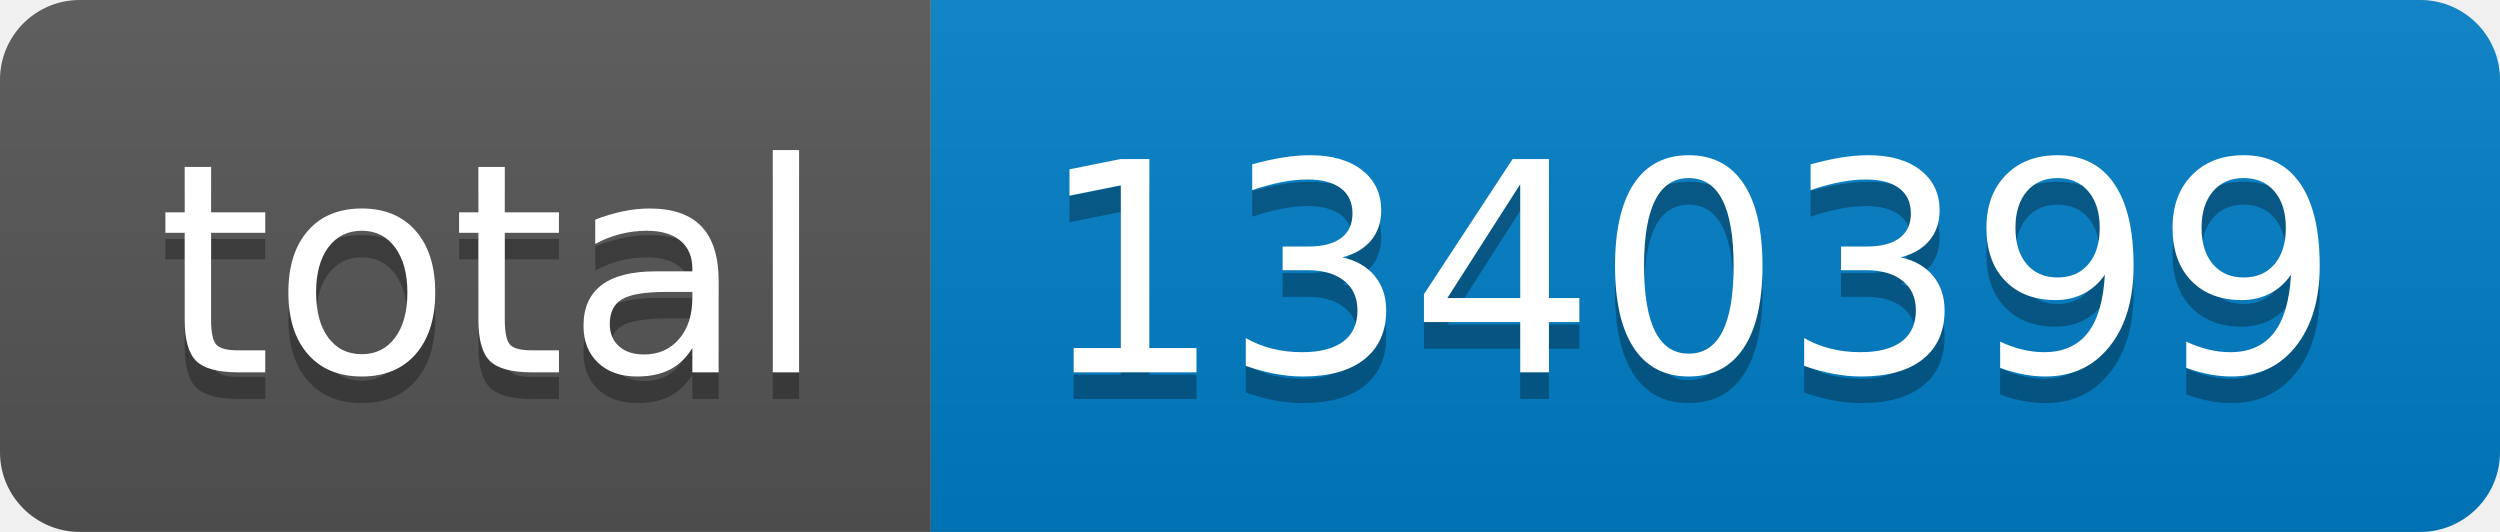
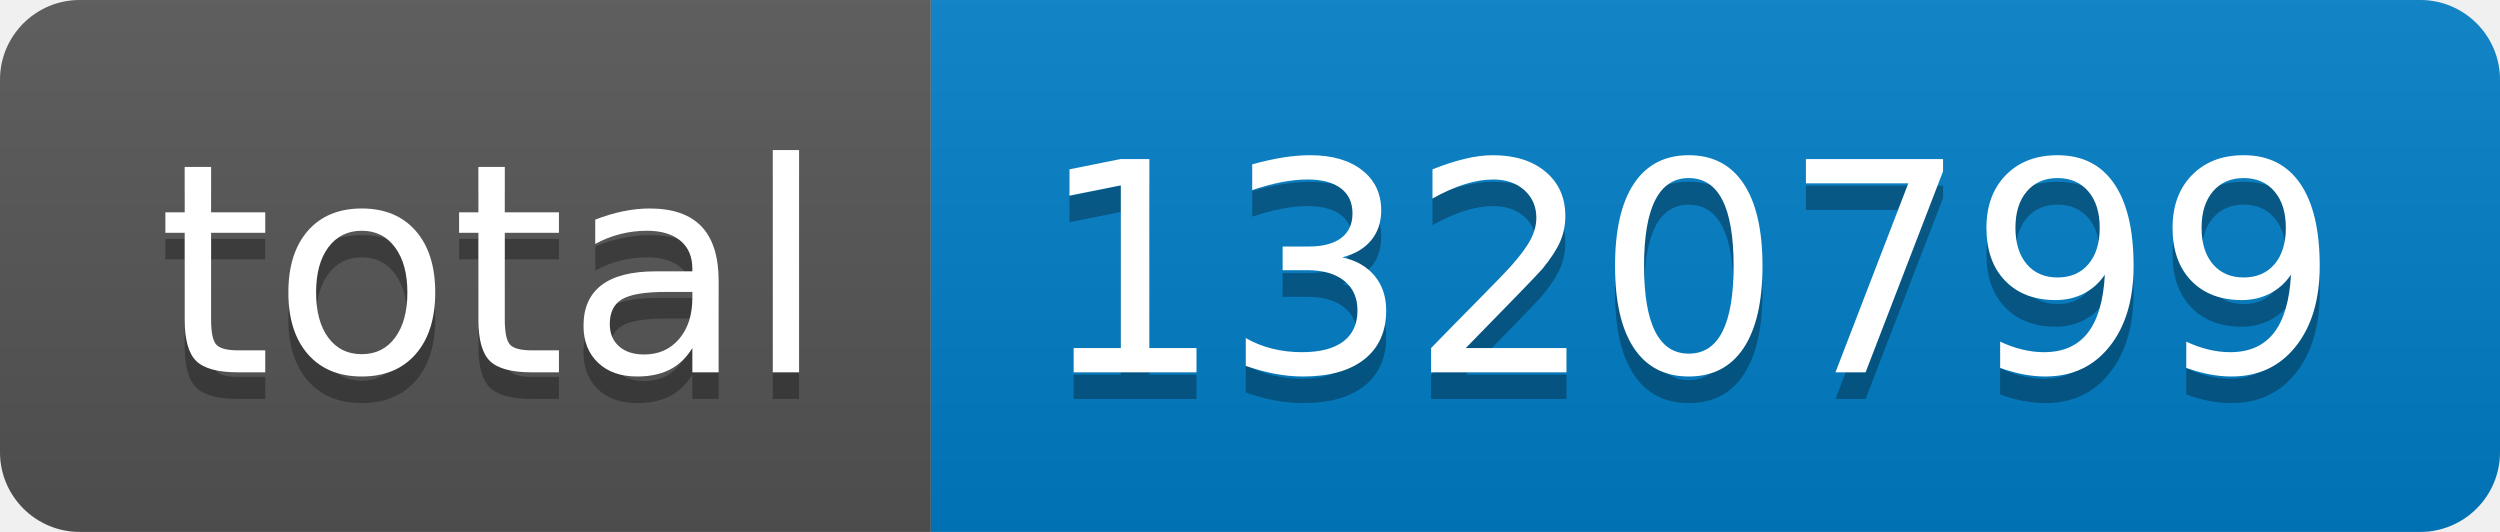
- <svg xmlns="http://www.w3.org/2000/svg" width="94" height="20" role="img" aria-label="total: 1340399">
+ <svg xmlns="http://www.w3.org/2000/svg" width="94" height="20" role="img" aria-label="total: 1320799">
  <linearGradient id="s" x2="0" y2="100%">
    <stop offset="0" stop-color="#bbb" stop-opacity=".1" />
    <stop offset="1" stop-opacity=".1" />
  </linearGradient>
  <clipPath id="r">
    <rect width="94" height="20" rx="3" fill="#fff" />
  </clipPath>
  <g clip-path="url(#r)">
    <rect width="35" height="20" fill="#555" />
    <rect x="35" width="59" height="20" fill="#007ec6" />
    <rect width="94" height="20" fill="url(#s)" />
  </g>
  <g fill="#fff" text-anchor="middle" font-family="Verdana,Geneva,DejaVu Sans,sans-serif" text-rendering="geometricPrecision" font-size="110">
    <text aria-hidden="true" x="185" y="150" fill="#010101" fill-opacity=".3" transform="scale(.1)" textLength="250">total</text>
    <text x="185" y="140" transform="scale(.1)" fill="#fff" textLength="250">total</text>
-     <text aria-hidden="true" x="635" y="150" fill="#010101" fill-opacity=".3" transform="scale(.1)" textLength="490">1340399</text>
-     <text x="635" y="140" transform="scale(.1)" fill="#fff" textLength="490">1340399</text>
+     <text aria-hidden="true" x="635" y="150" fill="#010101" fill-opacity=".3" transform="scale(.1)" textLength="490">1320799</text>
+     <text x="635" y="140" transform="scale(.1)" fill="#fff" textLength="490">1320799</text>
  </g>
</svg>
